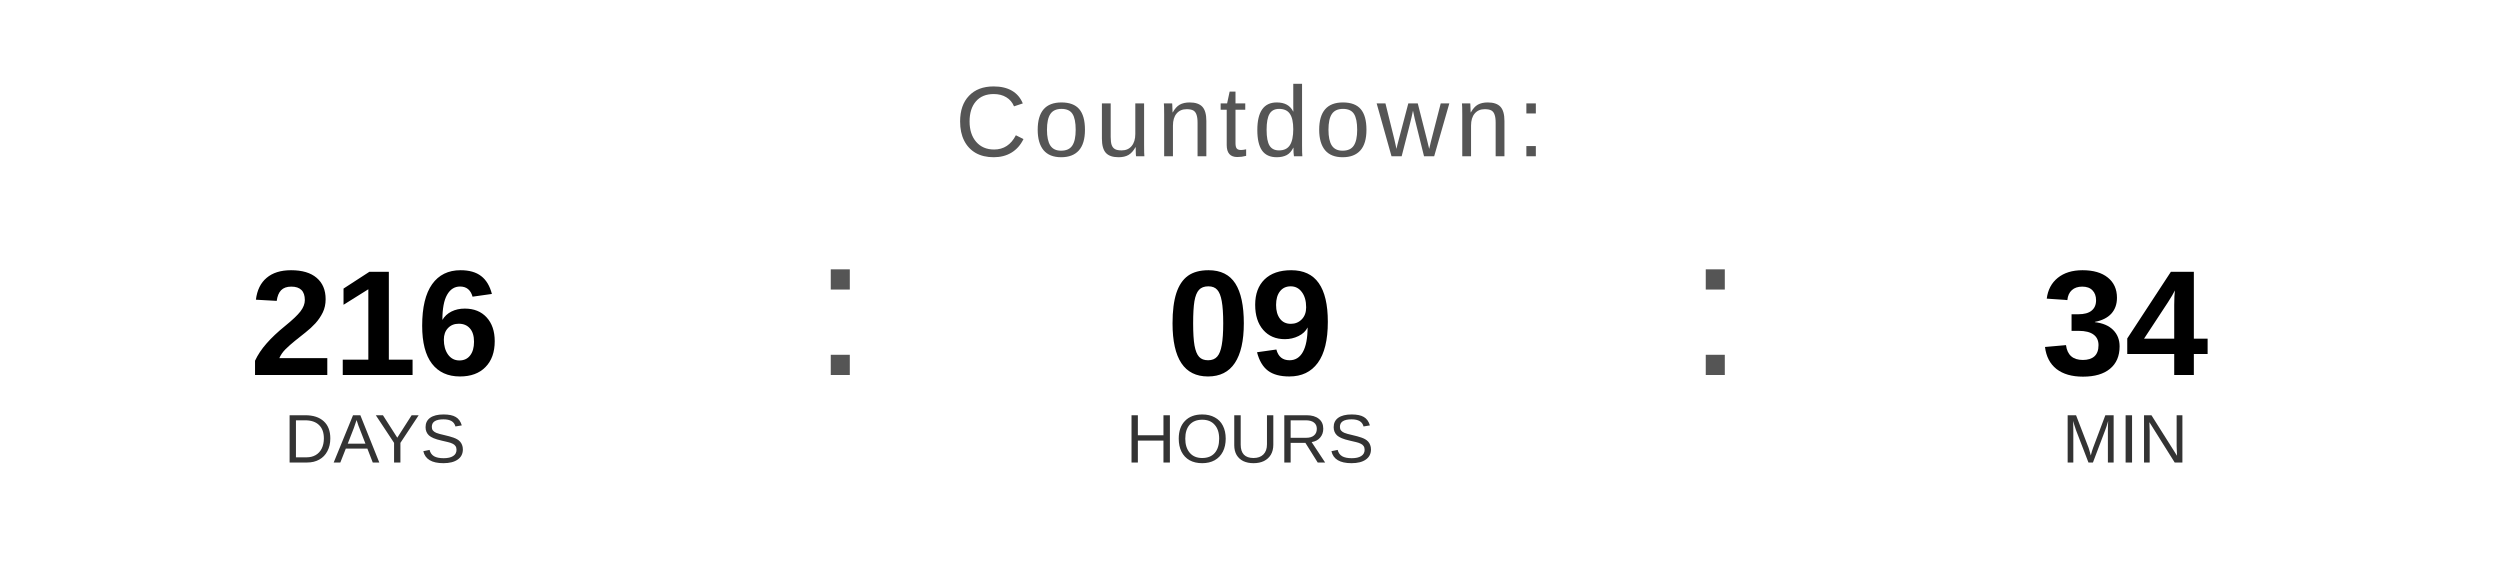
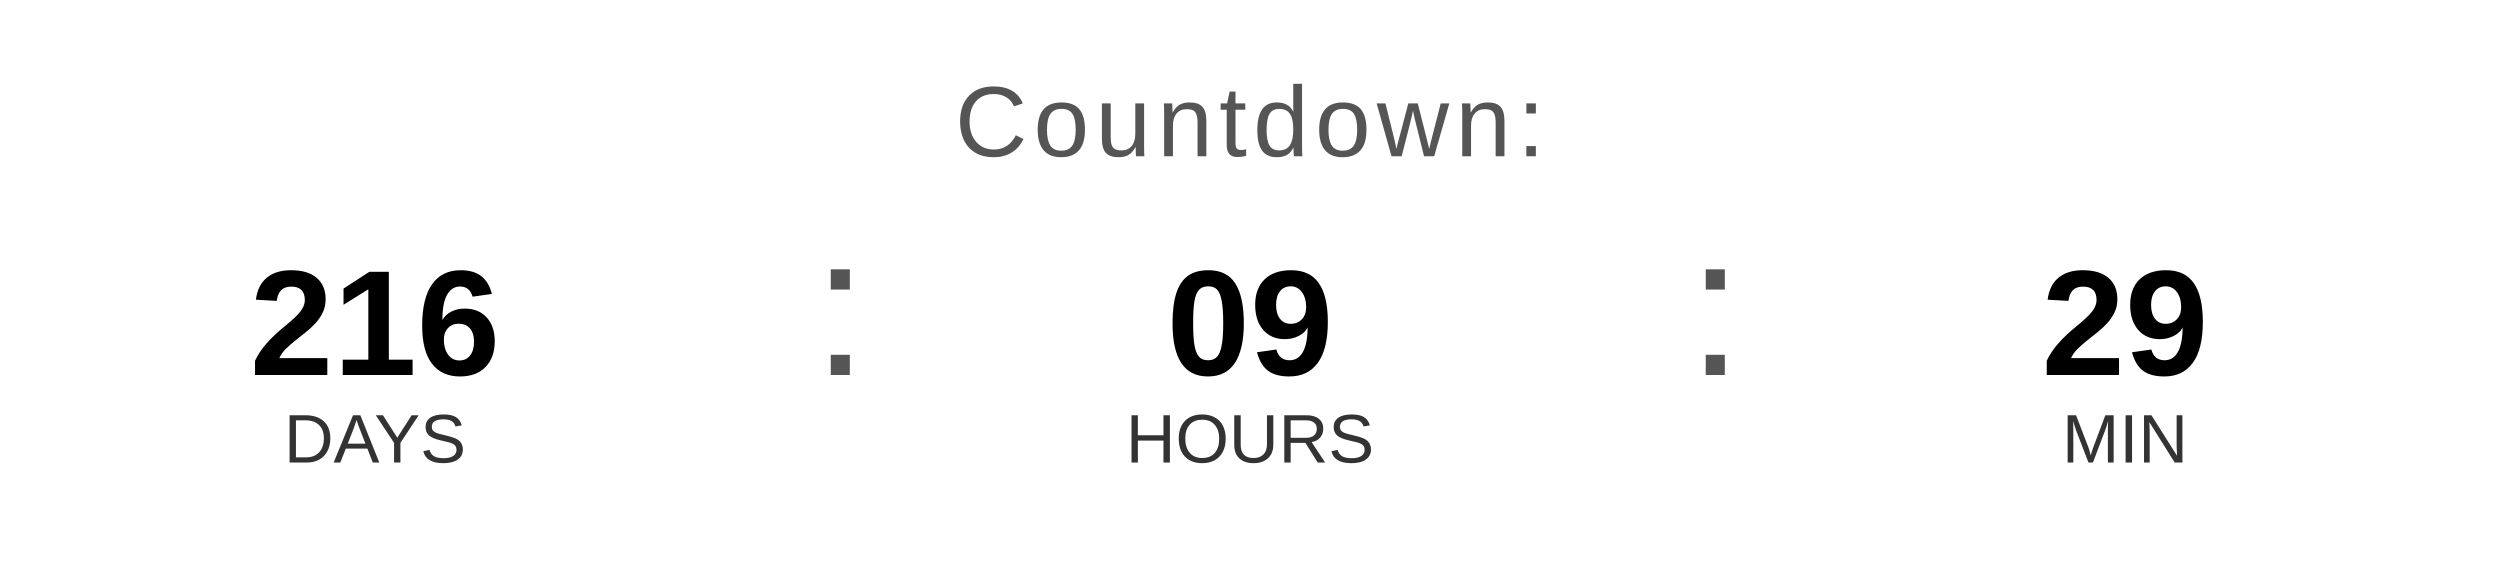
<svg xmlns="http://www.w3.org/2000/svg" width="400" height="90" viewBox="0 0 400 90">
  <text x="200" y="25" font-family="Arial, Helvetica, sans-serif" font-size="16" fill="#555555" text-anchor="middle" letter-spacing="1">
    Countdown:
  </text>
  <text x="60" y="60" font-family="Arial, Helvetica, sans-serif" font-size="24" font-weight="bold" fill="#000000" text-anchor="middle">216</text>
  <text x="60" y="74" font-family="Arial, Helvetica, sans-serif" font-size="11" fill="#333333" text-anchor="middle">DAYS</text>
  <text x="130" y="60" font-family="Arial, sans-serif" font-size="32" fill="#555555">:</text>
  <text x="200" y="60" font-family="Arial, Helvetica, sans-serif" font-size="24" font-weight="bold" fill="#000000" text-anchor="middle">09</text>
  <text x="200" y="74" font-family="Arial, Helvetica, sans-serif" font-size="11" fill="#333333" text-anchor="middle">HOURS</text>
  <text x="270" y="60" font-family="Arial, sans-serif" font-size="32" fill="#555555">:</text>
-   <text x="340" y="60" font-family="Arial, Helvetica, sans-serif" font-size="24" font-weight="bold" fill="#000000" text-anchor="middle">34</text>
+   <text x="340" y="60" font-family="Arial, Helvetica, sans-serif" font-size="24" font-weight="bold" fill="#000000" text-anchor="middle">29</text>
  <text x="340" y="74" font-family="Arial, Helvetica, sans-serif" font-size="11" fill="#333333" text-anchor="middle">MIN</text>
</svg>
